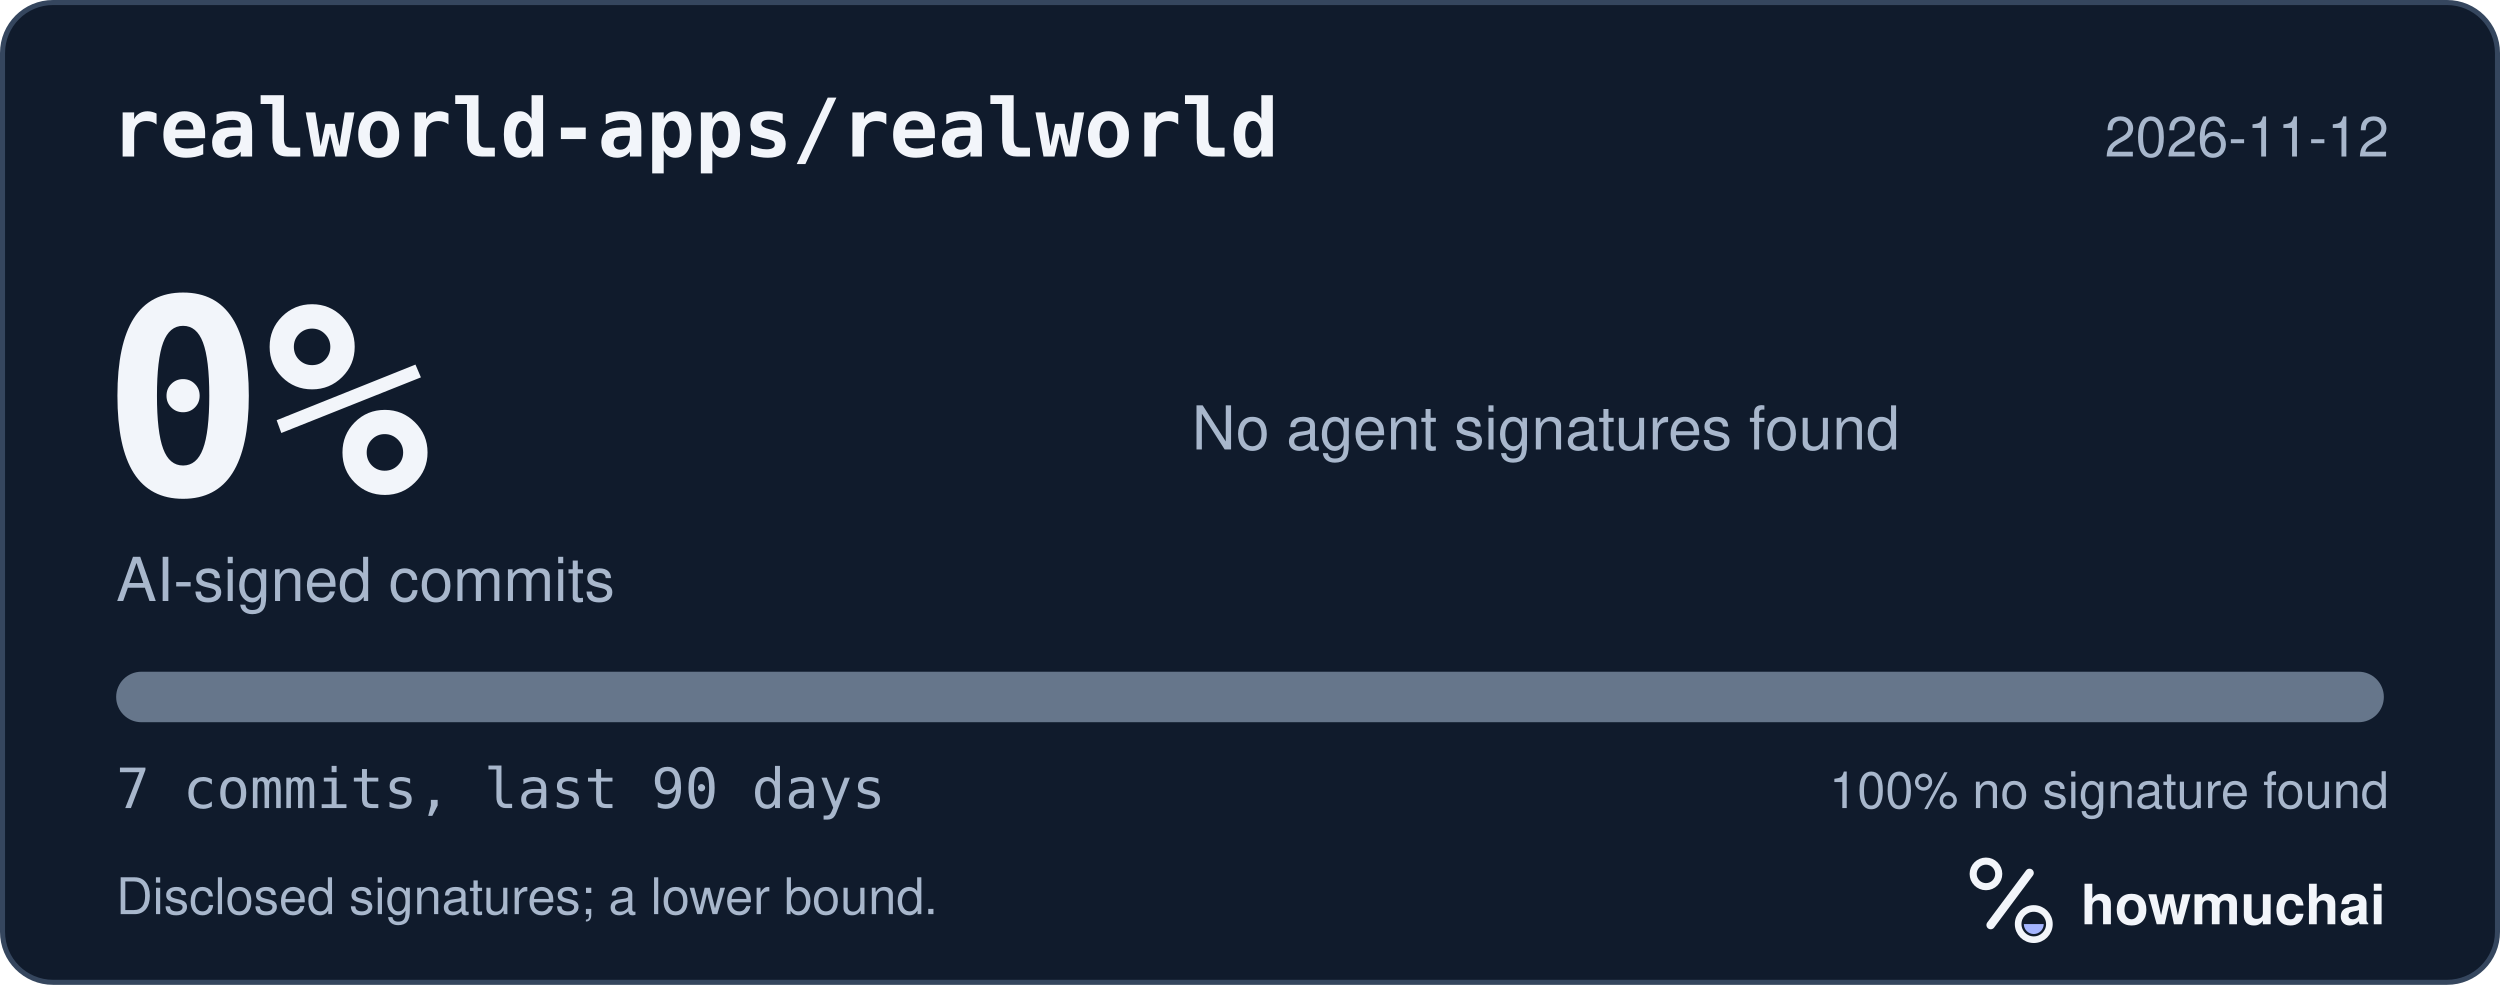
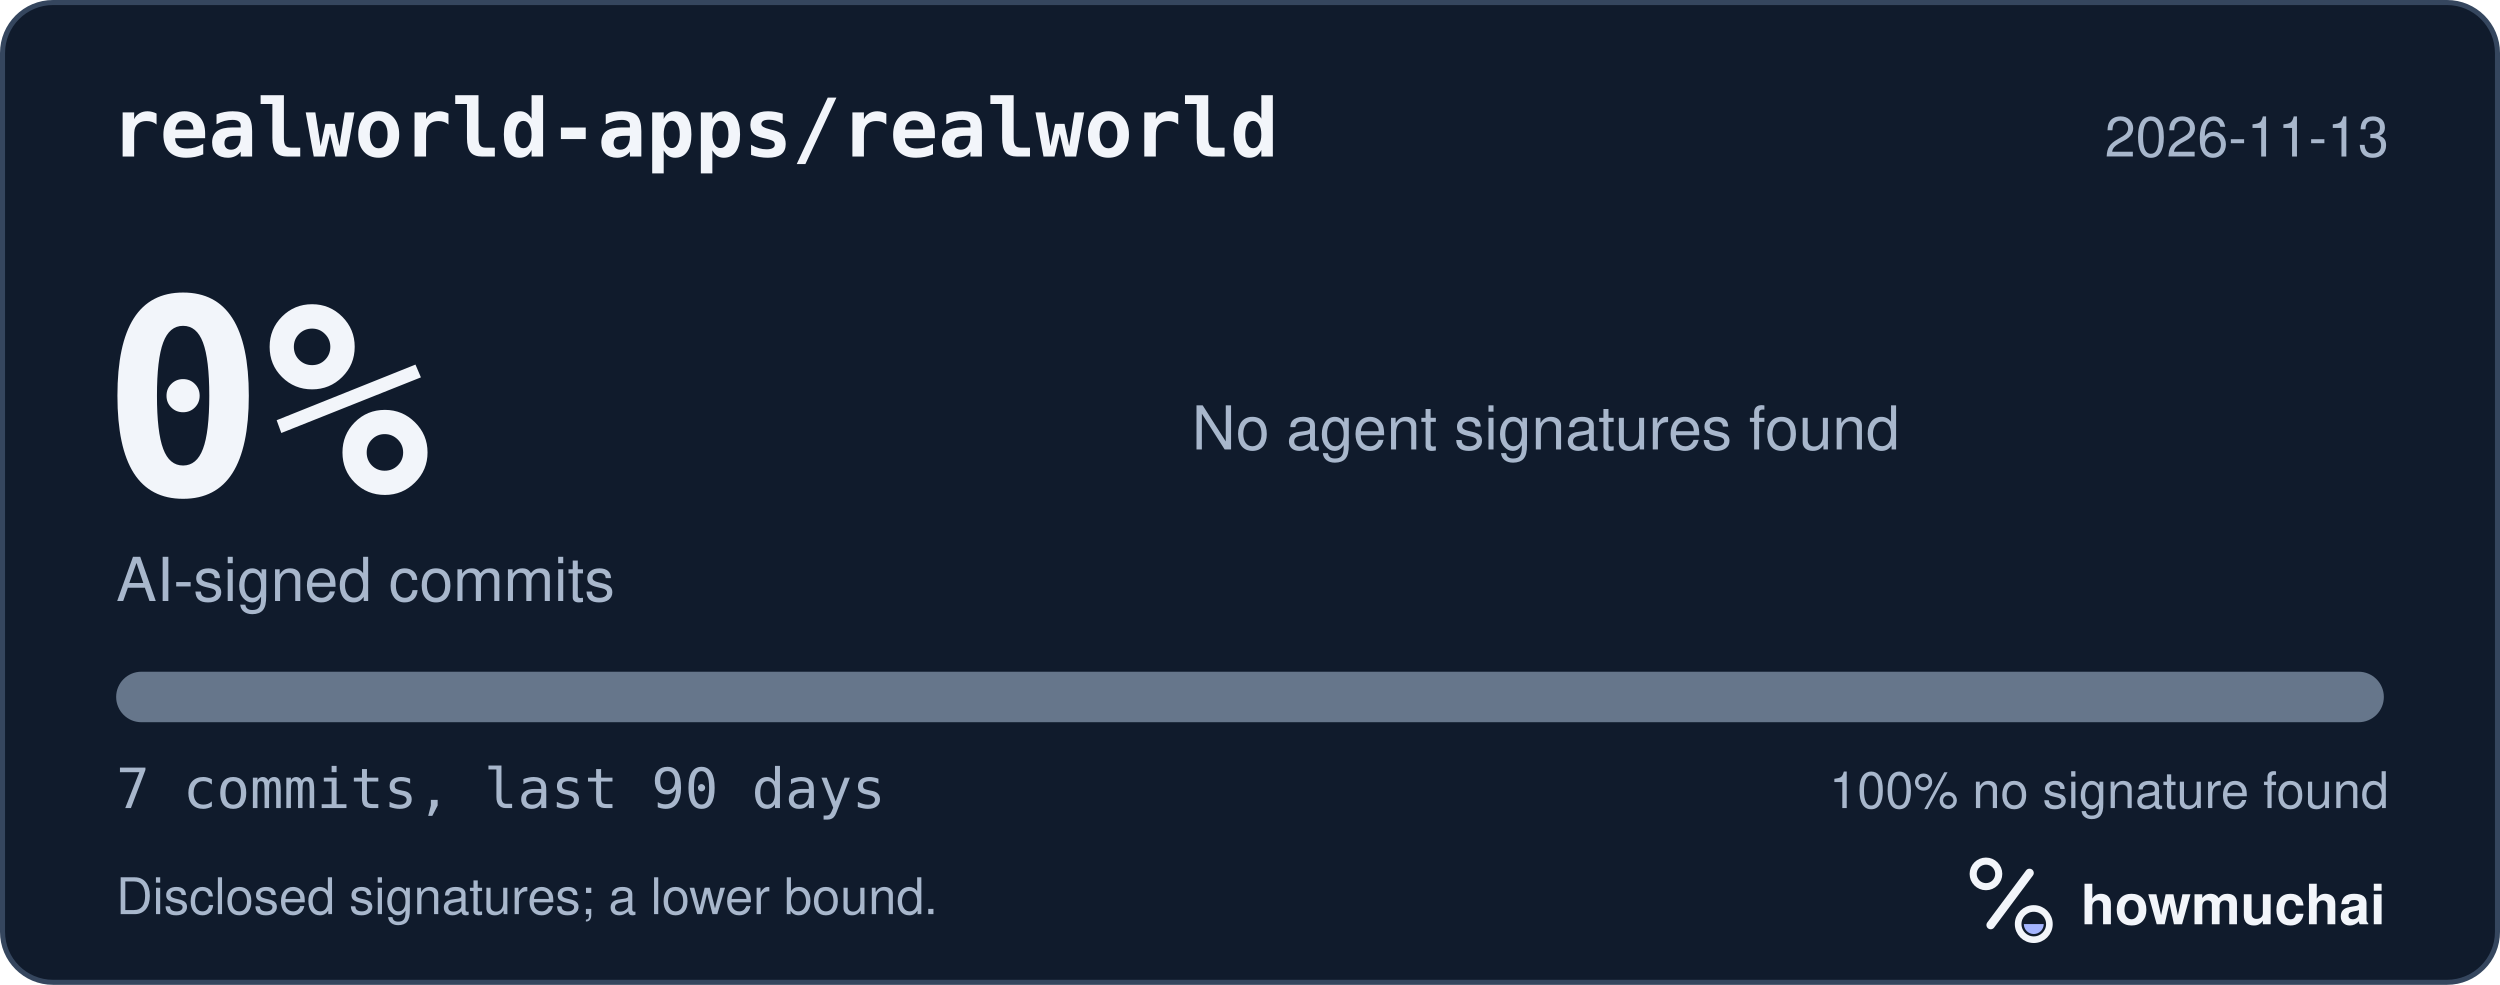
<svg xmlns="http://www.w3.org/2000/svg" width="495" height="195" viewBox="0 0 495 195" role="img" aria-labelledby="hm-t hm-d">
  <rect x="0.5" y="0.5" width="494" height="194" rx="10" fill="#101B2C" stroke="#35465E" />
  <text x="22" y="31" fill="#F2F5FA" font-family="ui-monospace, SF Mono, Menlo, Consolas, IBM Plex Mono, monospace" font-size="16" font-weight="600">realworld-apps/realworld</text>
-   <text x="473" y="31" fill="#A8B7CC" font-family="-apple-system, BlinkMacSystemFont, Segoe UI, Helvetica, Arial, Fira Sans, sans-serif" font-size="11" text-anchor="end">2026-11-12</text>
+   <text x="473" y="31" fill="#A8B7CC" font-family="-apple-system, BlinkMacSystemFont, Segoe UI, Helvetica, Arial, Fira Sans, sans-serif" font-size="11" text-anchor="end">2026-11-13</text>
  <text x="20" y="98" fill="#F2F5FA" font-family="ui-monospace, SF Mono, Menlo, Consolas, IBM Plex Mono, monospace" font-size="54" font-weight="700">0%</text>
  <text x="23" y="119" fill="#A8B7CC" font-family="-apple-system, BlinkMacSystemFont, Segoe UI, Helvetica, Arial, Fira Sans, sans-serif" font-size="12">AI-signed commits</text>
  <text x="236" y="89" fill="#A8B7CC" font-family="-apple-system, BlinkMacSystemFont, Segoe UI, Helvetica, Arial, Fira Sans, sans-serif" font-size="12">No agent signatures found</text>
  <defs>
    <clipPath id="hm-bar">
      <rect x="23" y="133" width="449" height="10" rx="5" />
    </clipPath>
  </defs>
  <rect x="23" y="133" width="449" height="10" rx="5" fill="#66768B" />
  <g clip-path="url(#hm-bar)" />
  <text x="23" y="160" fill="#A8B7CC" font-family="ui-monospace, SF Mono, Menlo, Consolas, IBM Plex Mono, monospace" font-size="11">7 commits, last 90 days</text>
  <text x="473" y="160" fill="#A8B7CC" font-family="-apple-system, BlinkMacSystemFont, Segoe UI, Helvetica, Arial, Fira Sans, sans-serif" font-size="10" text-anchor="end">100% no signature found</text>
  <text x="23" y="181" fill="#A8B7CC" font-family="-apple-system, BlinkMacSystemFont, Segoe UI, Helvetica, Arial, Fira Sans, sans-serif" font-size="10">Disclosed signatures; a lower bound.</text>
  <g transform="translate(386 166) scale(0.046875)">
    <circle cx="154" cy="150" r="54" fill="none" stroke="#F2F5FA" stroke-width="30" />
    <path d="M174 366 338 146" fill="none" stroke="#F2F5FA" stroke-width="36" stroke-linecap="round" />
    <circle cx="356" cy="362" r="66" fill="none" stroke="#F2F5FA" stroke-width="28" />
    <path d="M314 362a42 42 0 0 0 84 0Z" fill="#A4B5FF" />
  </g>
  <text x="412" y="183" fill="#F2F5FA" font-family="-apple-system, BlinkMacSystemFont, Segoe UI, Helvetica, Arial, Fira Sans, sans-serif" font-size="11" font-weight="650">howmuchai</text>
</svg>
